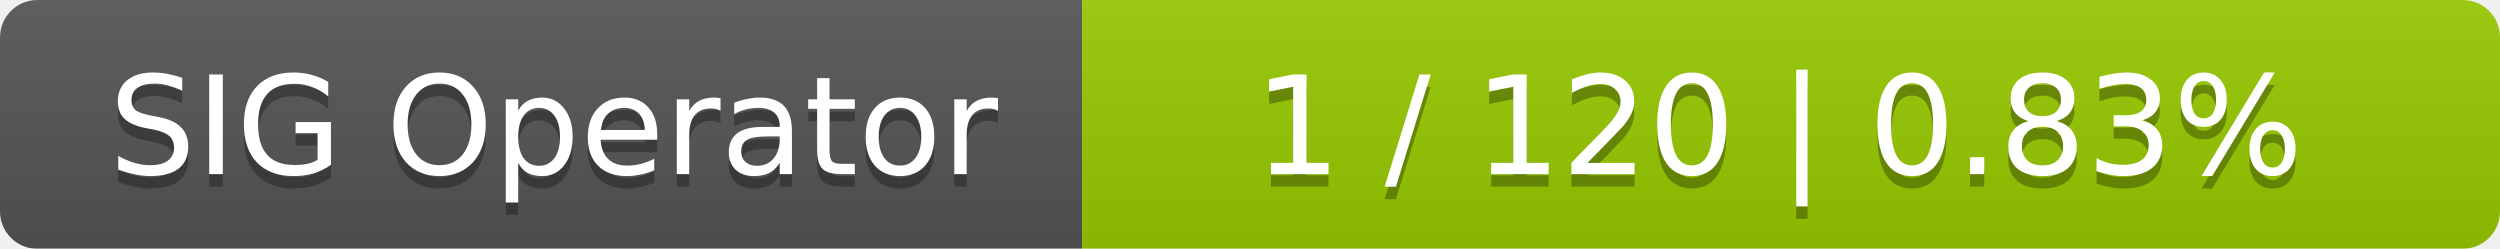
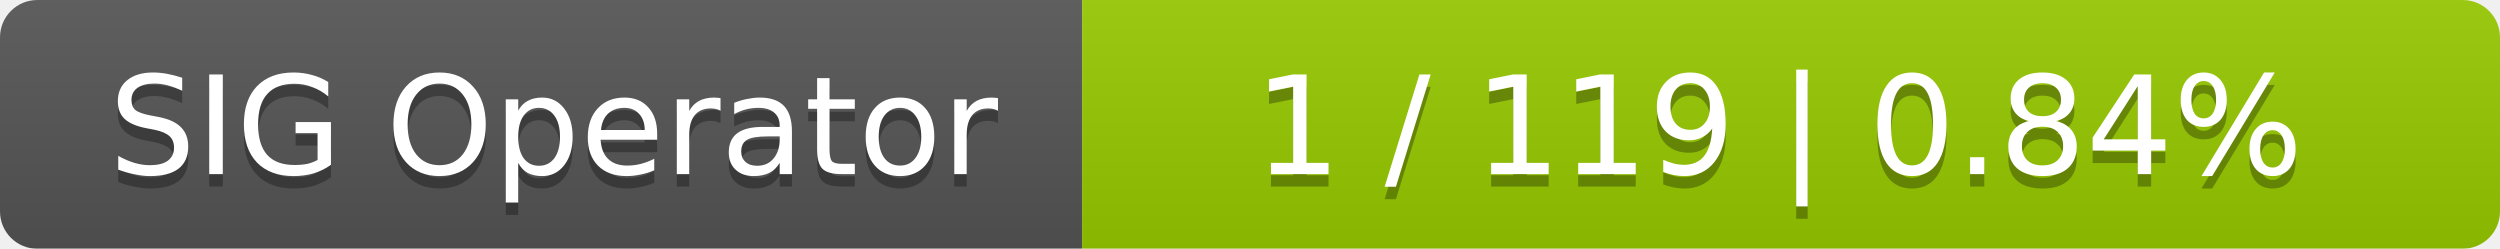
<svg xmlns="http://www.w3.org/2000/svg" width="201" height="20">
  <linearGradient id="smooth" x2="0" y2="100%">
    <stop offset="0" stop-color="#bbb" stop-opacity=".1" />
    <stop offset="1" stop-opacity=".1" />
  </linearGradient>
  <mask id="round">
    <rect width="201" height="20" rx="3" fill="#fff" />
  </mask>
  <g mask="url(#round)">
    <rect width="87" height="20" fill="#555" />
    <rect x="87" width="114" height="20" fill="#97ca00" />
    <rect width="201" height="20" fill="url(#smooth)" />
  </g>
  <g fill="#fff" text-anchor="middle" font-family="DejaVu Sans,Verdana,Geneva,sans-serif" font-size="11">
    <text x="44.5" y="15" fill="#010101" fill-opacity=".3">SIG Operator</text>
    <text x="44.5" y="14">SIG Operator</text>
-     <text x="143" y="15" fill="#010101" fill-opacity=".3">1 / 120    |    0.83%</text>
-     <text x="143" y="14">1 / 120    |    0.83%</text>
+     <text x="143" y="15" fill="#010101" fill-opacity=".3">1 / 119    |    0.84%</text>
+     <text x="143" y="14">1 / 119    |    0.84%</text>
  </g>
</svg>
